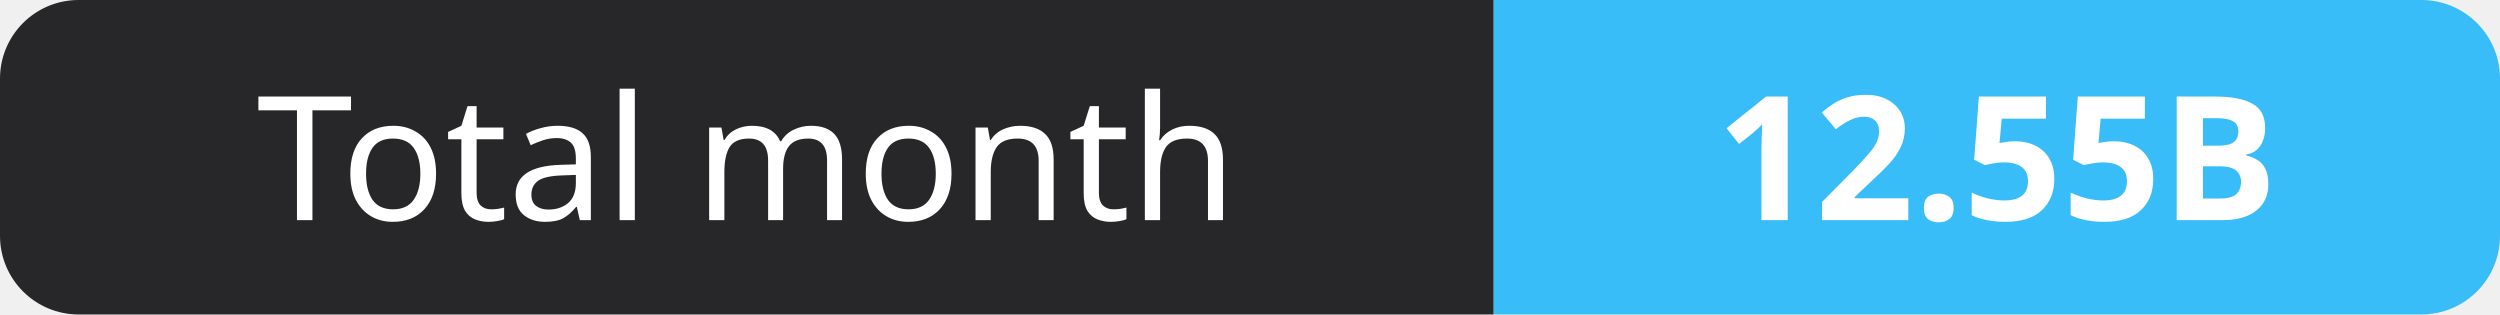
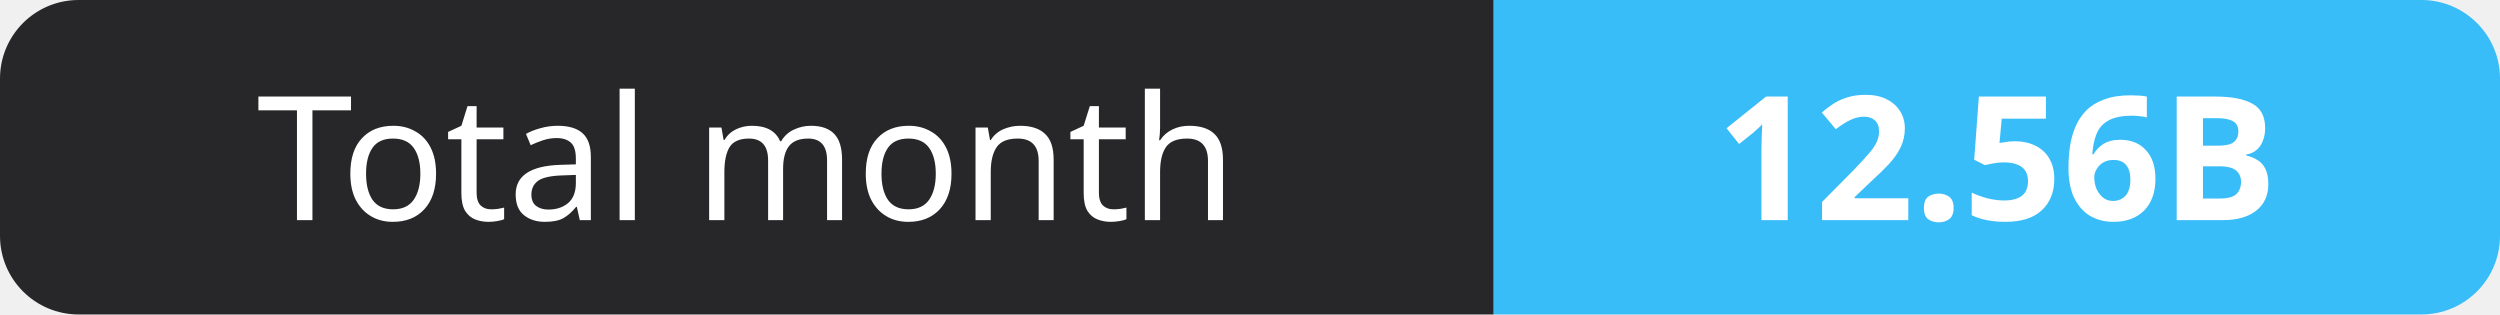
- <svg xmlns="http://www.w3.org/2000/svg" width="159" height="20" role="img" aria-label="Total month: 12.55B">
+ <svg xmlns="http://www.w3.org/2000/svg" width="159" height="20" role="img" aria-label="Total month: 12.56B">
  <clipPath id="r">
    <rect width="159" height="20" rx="5" fill="#fff" />
  </clipPath>
  <g clip-path="url(#r)">
    <rect width="95" height="20" fill="#27272a" />
    <rect x="95" width="64" height="20" fill="#38bdf8" />
  </g>
  <g fill="#fff" text-anchor="middle" font-family="Verdana,Geneva,sans-serif" font-size="11">
    <text x="47.5" y="14">Total month</text>
-     <text x="127.0" y="14" font-weight="700">12.55B</text>
+     <text x="127.0" y="14" font-weight="700">12.56B</text>
  </g>
</svg>
